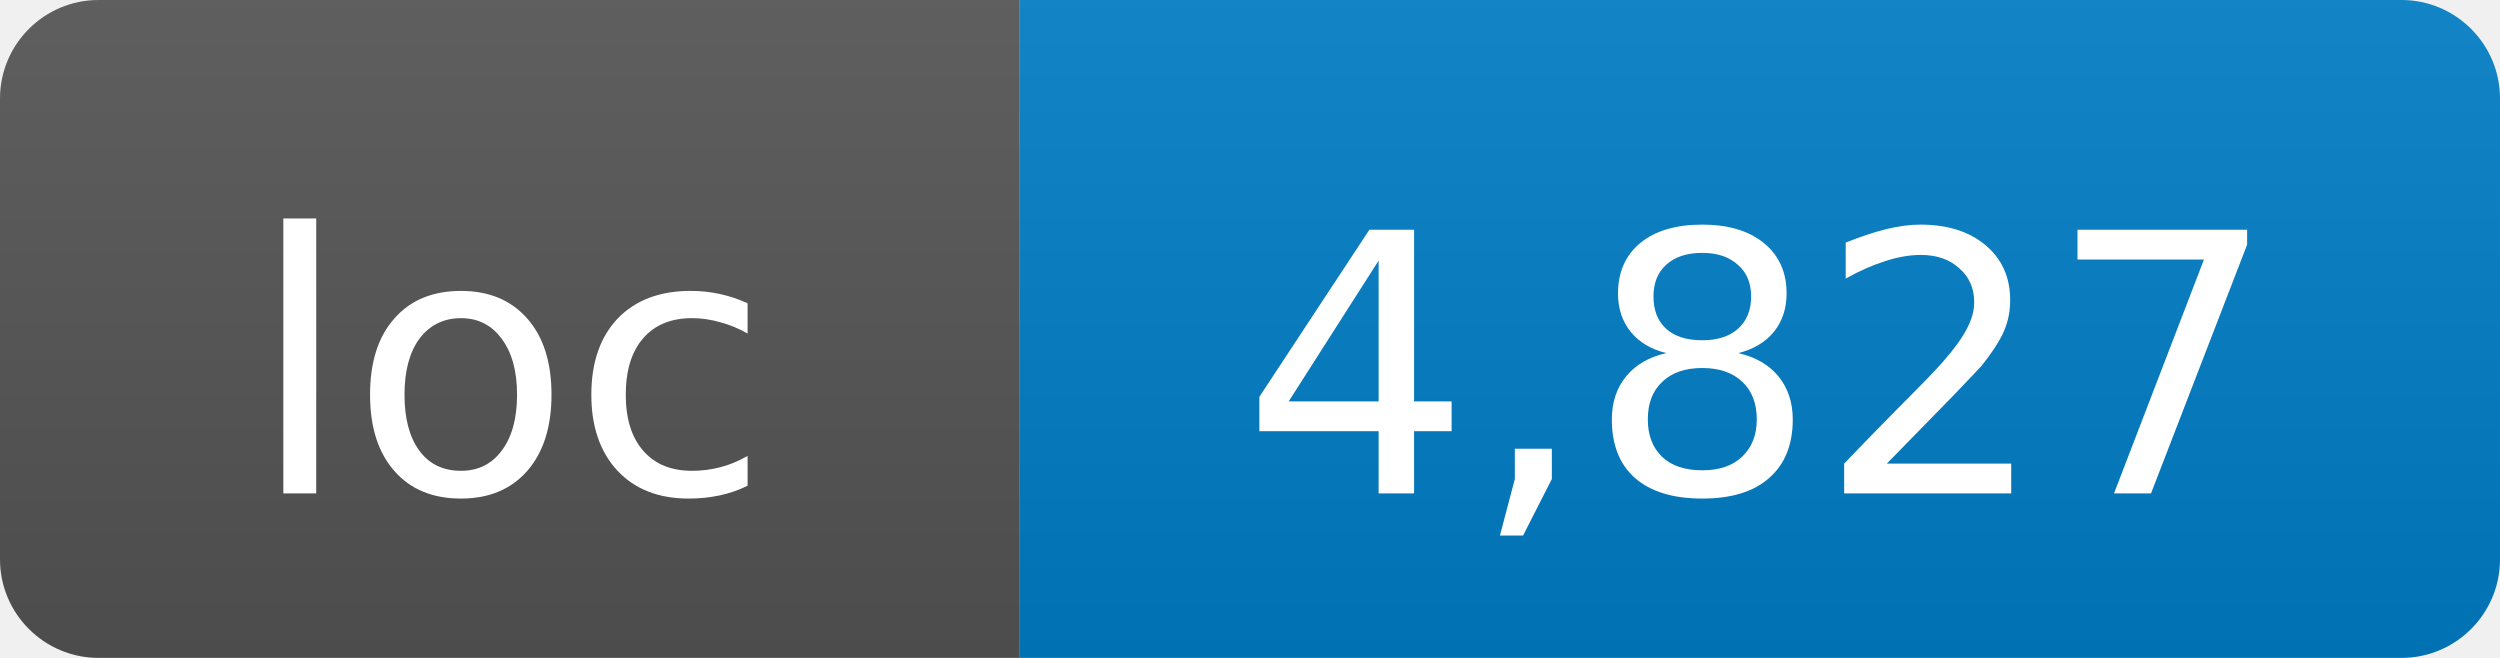
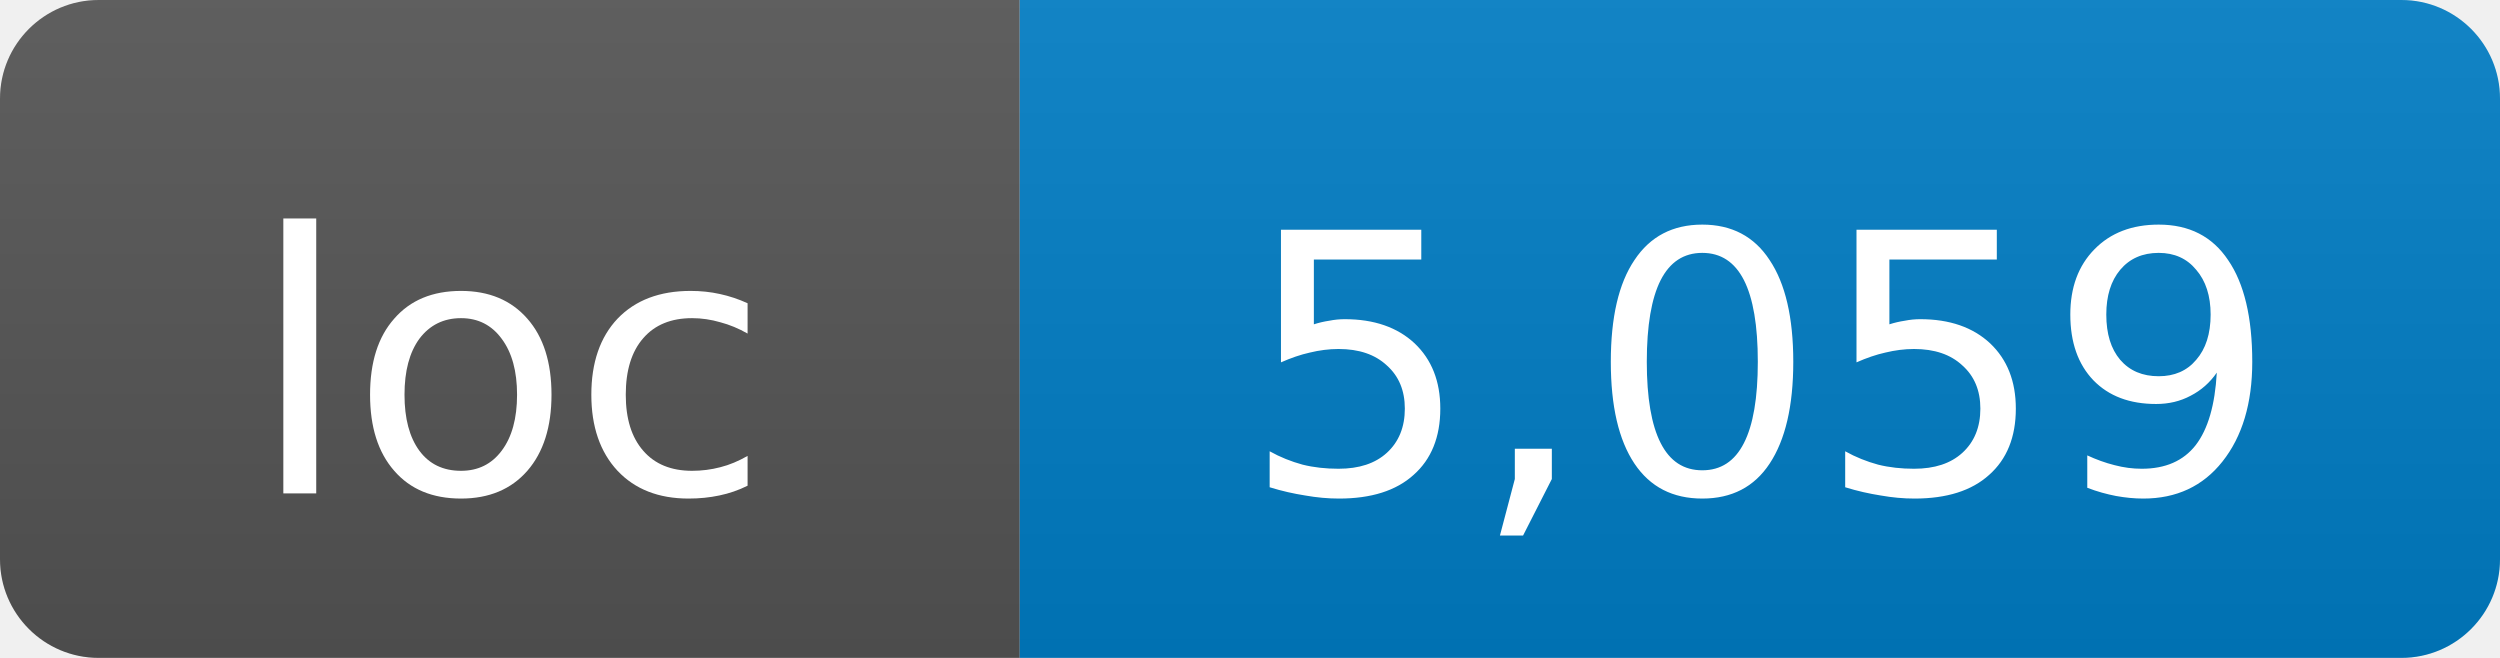
- <svg xmlns="http://www.w3.org/2000/svg" width="76" height="20" role="img" aria-label="loc: 4,827">
+ <svg xmlns="http://www.w3.org/2000/svg" width="76" height="20" role="img" aria-label="loc: 5,059">
  <linearGradient id="s" x2="0" y2="100%">
    <stop offset="0" stop-color="#bbb" stop-opacity=".1" />
    <stop offset="1" stop-opacity=".1" />
  </linearGradient>
  <clipPath id="r">
    <rect width="76" height="20" rx="3" fill="#fff" />
  </clipPath>
  <g clip-path="url(#r)">
    <rect width="31" height="20" fill="#555" />
    <rect x="31" width="45" height="20" fill="#007ec6" />
    <rect width="76" height="20" fill="url(#s)" />
  </g>
  <g fill="#fff" text-anchor="middle" font-family="DejaVu Sans,Verdana,Geneva,sans-serif" font-size="11">
    <text x="15.5" y="15">loc</text>
-     <text x="53.5" y="15">4,827</text>
+     <text x="53.5" y="15">5,059</text>
  </g>
</svg>
